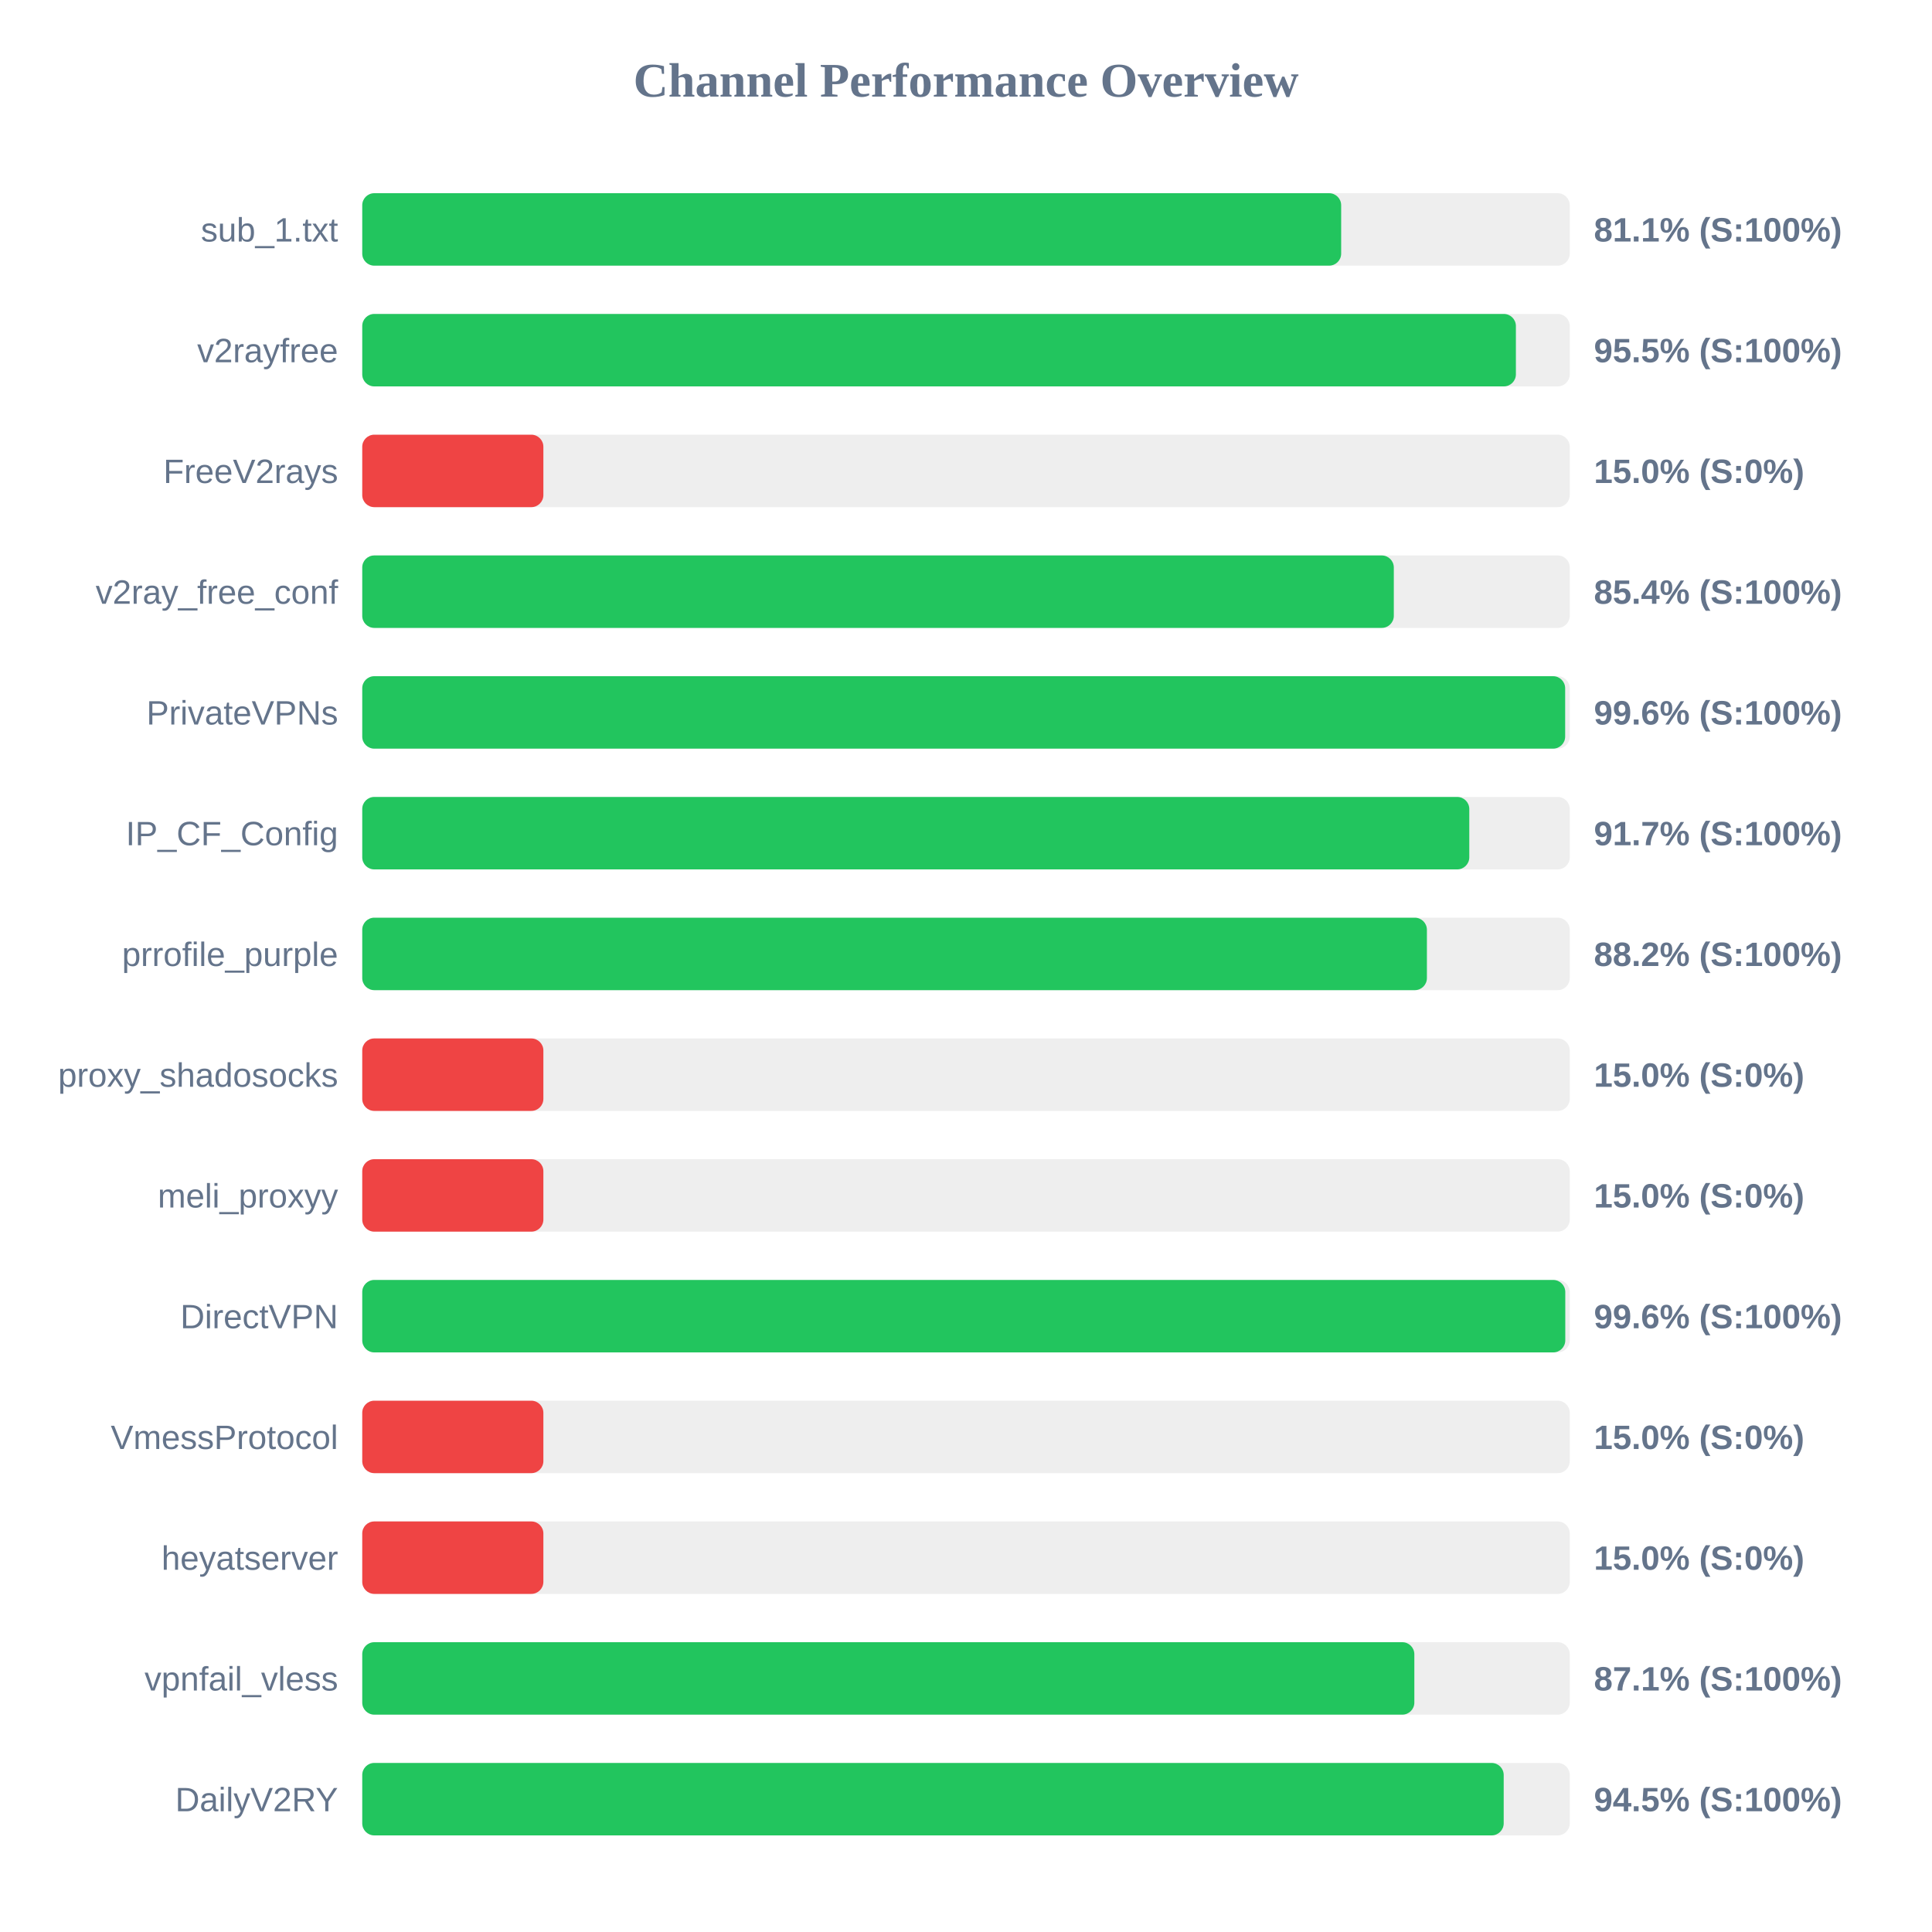
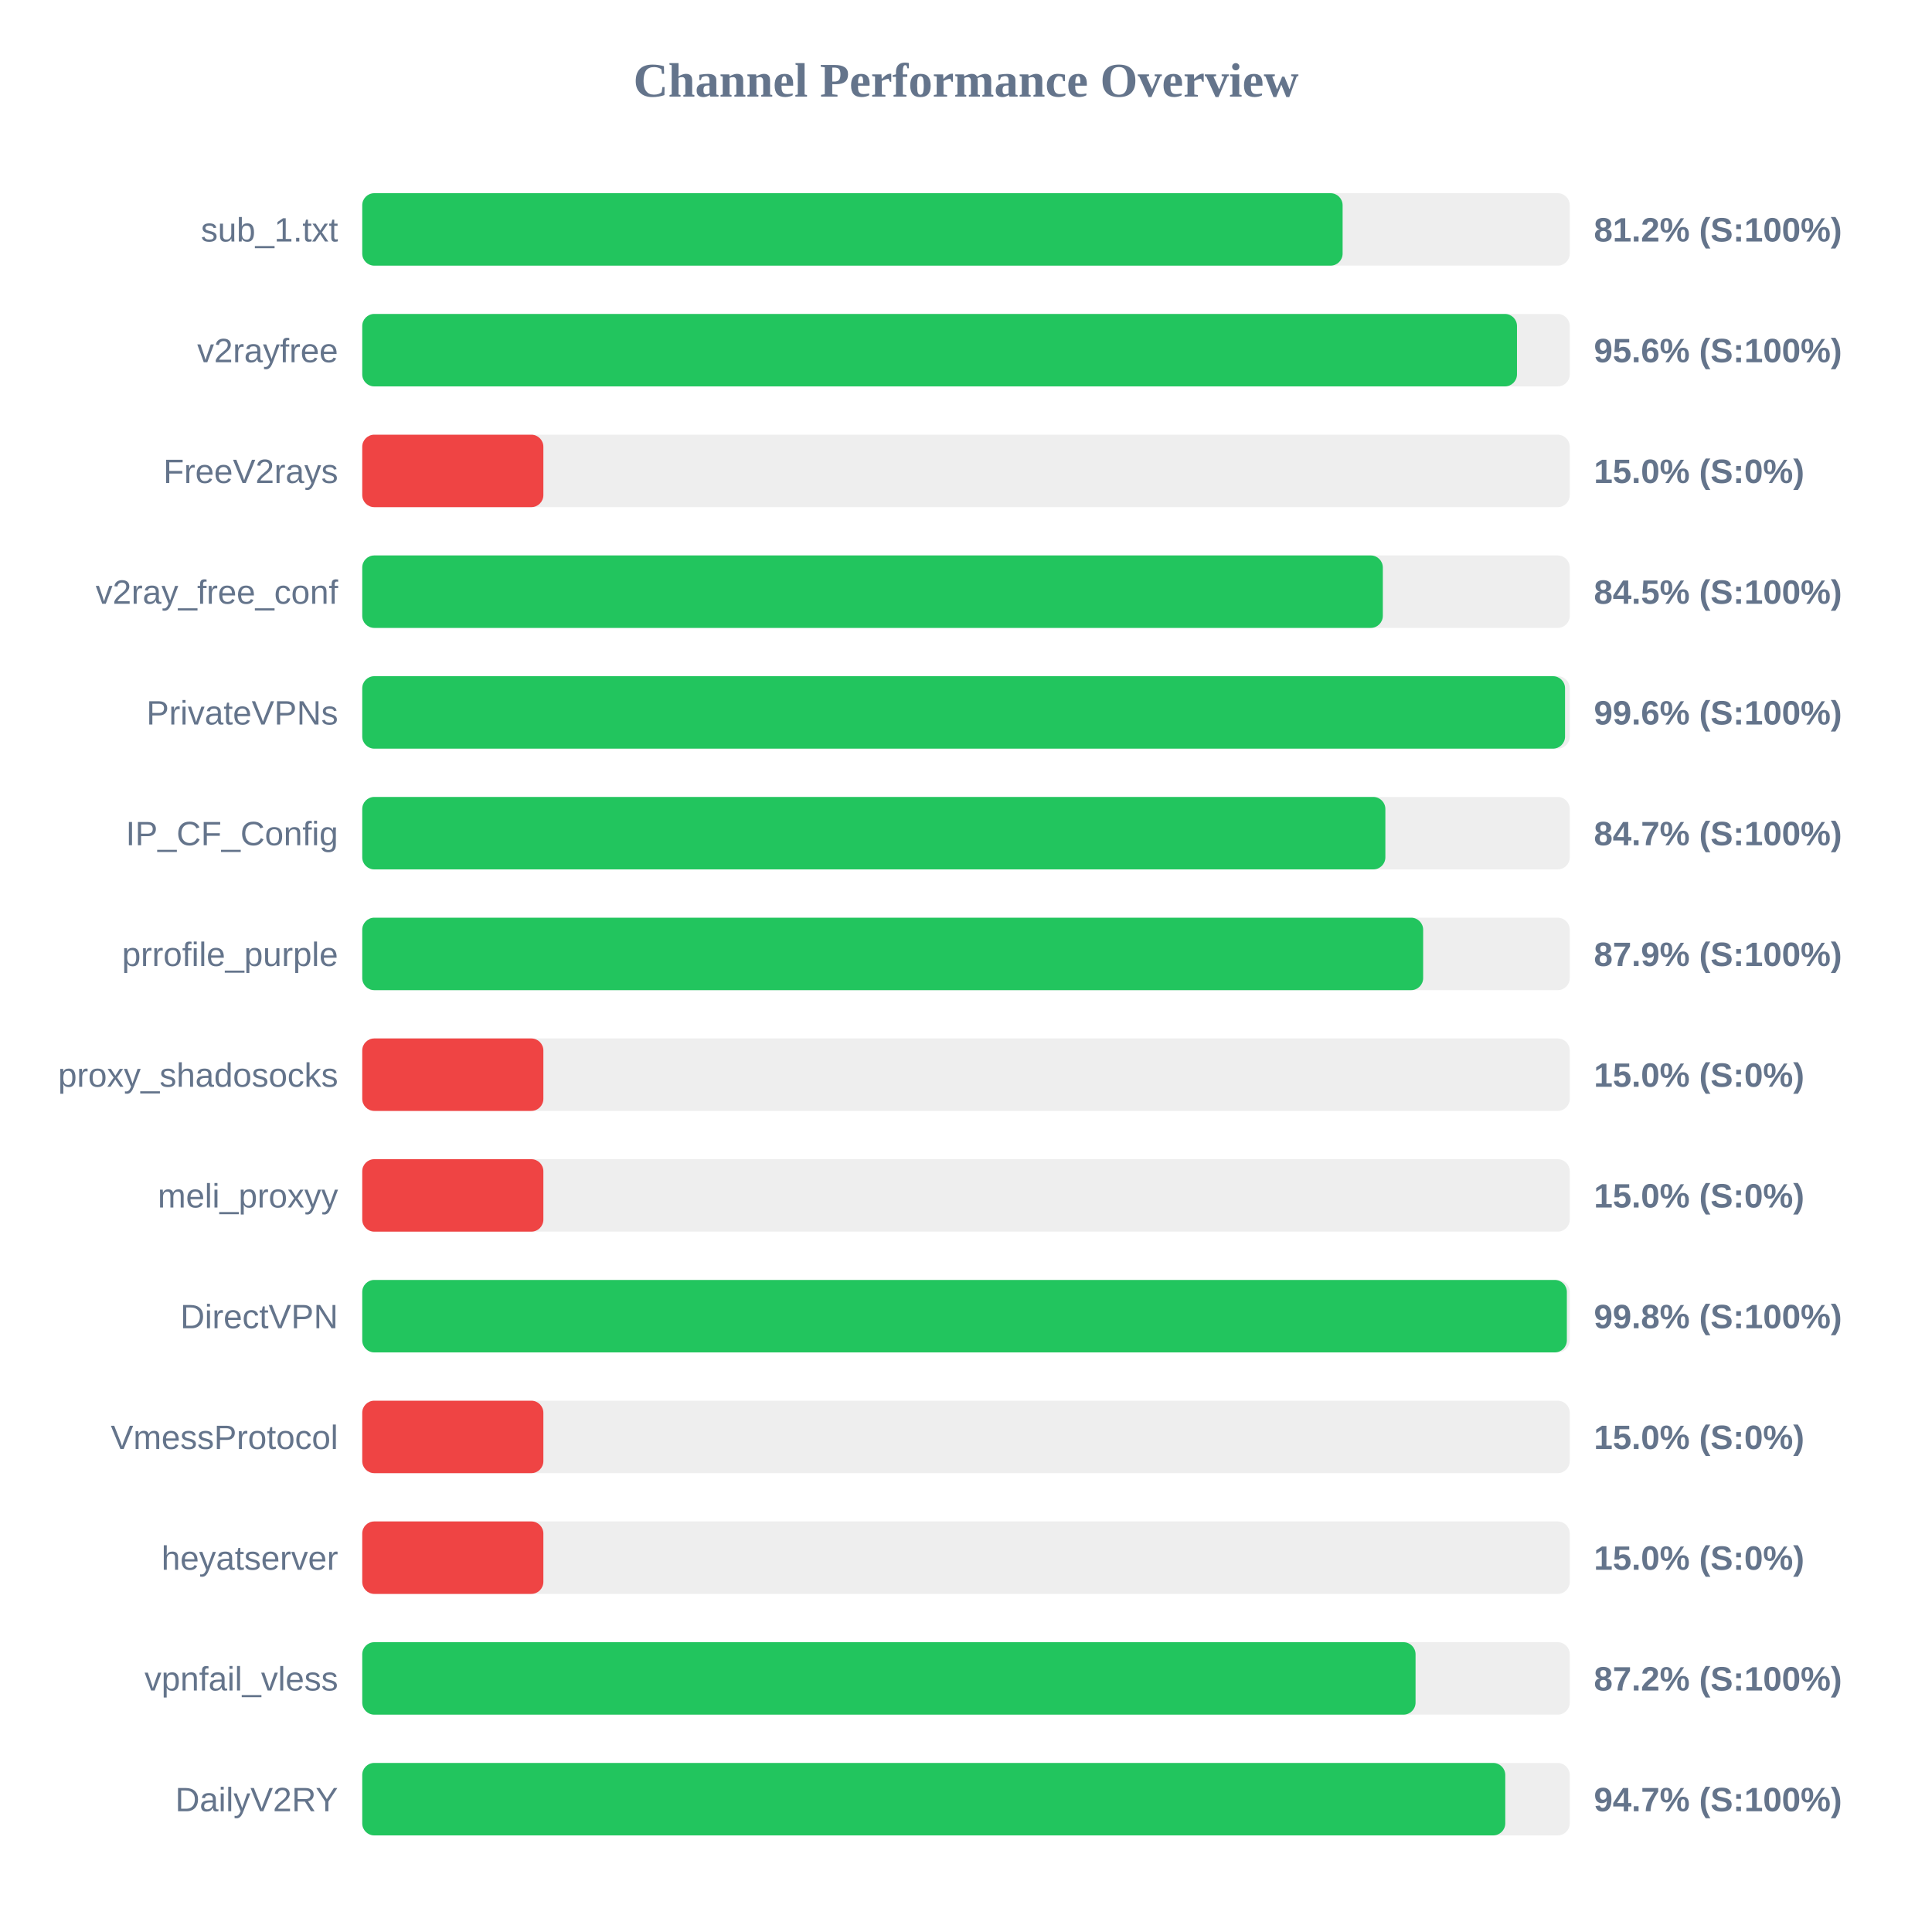
<svg xmlns="http://www.w3.org/2000/svg" width="800" height="800" version="1.1">
  <style>
        .row { font: 14px Arial; fill: #64748b; }
        .score { font: bold 14px Arial; fill: #64748b; }
    </style>
  <text x="400" y="40" text-anchor="middle" font-size="20px" font-weight="bold" fill="#64748b">Channel Performance Overview</text>
  <rect x="150" y="80" width="500" height="30" fill="#eee" rx="5" />
-   <rect x="150" y="80" width="405.35" height="30" fill="#22c55e" rx="5" />
+   <rect x="150" y="80" width="405.95" height="30" fill="#22c55e" rx="5" />
  <text x="140" y="100" text-anchor="end" class="row">sub_1.txt</text>
-   <text x="660" y="100" text-anchor="start" class="score">81.1% (S:100%)</text>
+   <text x="660" y="100" text-anchor="start" class="score">81.2% (S:100%)</text>
  <rect x="150" y="130" width="500" height="30" fill="#eee" rx="5" />
-   <rect x="150" y="130" width="477.7" height="30" fill="#22c55e" rx="5" />
+   <rect x="150" y="130" width="478.15" height="30" fill="#22c55e" rx="5" />
  <text x="140" y="150" text-anchor="end" class="row">v2rayfree</text>
-   <text x="660" y="150" text-anchor="start" class="score">95.5% (S:100%)</text>
+   <text x="660" y="150" text-anchor="start" class="score">95.6% (S:100%)</text>
  <rect x="150" y="180" width="500" height="30" fill="#eee" rx="5" />
  <rect x="150" y="180" width="75.0" height="30" fill="#ef4444" rx="5" />
  <text x="140" y="200" text-anchor="end" class="row">FreeV2rays</text>
  <text x="660" y="200" text-anchor="start" class="score">15.0% (S:0%)</text>
  <rect x="150" y="230" width="500" height="30" fill="#eee" rx="5" />
-   <rect x="150" y="230" width="427.15" height="30" fill="#22c55e" rx="5" />
+   <rect x="150" y="230" width="422.6" height="30" fill="#22c55e" rx="5" />
  <text x="140" y="250" text-anchor="end" class="row">v2ray_free_conf</text>
-   <text x="660" y="250" text-anchor="start" class="score">85.4% (S:100%)</text>
+   <text x="660" y="250" text-anchor="start" class="score">84.5% (S:100%)</text>
  <rect x="150" y="280" width="500" height="30" fill="#eee" rx="5" />
-   <rect x="150" y="280" width="498.1" height="30" fill="#22c55e" rx="5" />
+   <rect x="150" y="280" width="498.05" height="30" fill="#22c55e" rx="5" />
  <text x="140" y="300" text-anchor="end" class="row">PrivateVPNs</text>
  <text x="660" y="300" text-anchor="start" class="score">99.6% (S:100%)</text>
  <rect x="150" y="330" width="500" height="30" fill="#eee" rx="5" />
-   <rect x="150" y="330" width="458.4" height="30" fill="#22c55e" rx="5" />
+   <rect x="150" y="330" width="423.65" height="30" fill="#22c55e" rx="5" />
  <text x="140" y="350" text-anchor="end" class="row">IP_CF_Config</text>
-   <text x="660" y="350" text-anchor="start" class="score">91.7% (S:100%)</text>
+   <text x="660" y="350" text-anchor="start" class="score">84.7% (S:100%)</text>
  <rect x="150" y="380" width="500" height="30" fill="#eee" rx="5" />
-   <rect x="150" y="380" width="440.85" height="30" fill="#22c55e" rx="5" />
+   <rect x="150" y="380" width="439.3" height="30" fill="#22c55e" rx="5" />
  <text x="140" y="400" text-anchor="end" class="row">prrofile_purple</text>
-   <text x="660" y="400" text-anchor="start" class="score">88.2% (S:100%)</text>
+   <text x="660" y="400" text-anchor="start" class="score">87.9% (S:100%)</text>
  <rect x="150" y="430" width="500" height="30" fill="#eee" rx="5" />
  <rect x="150" y="430" width="75.0" height="30" fill="#ef4444" rx="5" />
  <text x="140" y="450" text-anchor="end" class="row">proxy_shadosocks</text>
  <text x="660" y="450" text-anchor="start" class="score">15.0% (S:0%)</text>
  <rect x="150" y="480" width="500" height="30" fill="#eee" rx="5" />
  <rect x="150" y="480" width="75.0" height="30" fill="#ef4444" rx="5" />
  <text x="140" y="500" text-anchor="end" class="row">meli_proxyy</text>
  <text x="660" y="500" text-anchor="start" class="score">15.0% (S:0%)</text>
  <rect x="150" y="530" width="500" height="30" fill="#eee" rx="5" />
-   <rect x="150" y="530" width="498.15" height="30" fill="#22c55e" rx="5" />
+   <rect x="150" y="530" width="498.8" height="30" fill="#22c55e" rx="5" />
  <text x="140" y="550" text-anchor="end" class="row">DirectVPN</text>
-   <text x="660" y="550" text-anchor="start" class="score">99.6% (S:100%)</text>
+   <text x="660" y="550" text-anchor="start" class="score">99.8% (S:100%)</text>
  <rect x="150" y="580" width="500" height="30" fill="#eee" rx="5" />
  <rect x="150" y="580" width="75.0" height="30" fill="#ef4444" rx="5" />
  <text x="140" y="600" text-anchor="end" class="row">VmessProtocol</text>
  <text x="660" y="600" text-anchor="start" class="score">15.0% (S:0%)</text>
  <rect x="150" y="630" width="500" height="30" fill="#eee" rx="5" />
  <rect x="150" y="630" width="75.0" height="30" fill="#ef4444" rx="5" />
  <text x="140" y="650" text-anchor="end" class="row">heyatserver</text>
  <text x="660" y="650" text-anchor="start" class="score">15.0% (S:0%)</text>
  <rect x="150" y="680" width="500" height="30" fill="#eee" rx="5" />
-   <rect x="150" y="680" width="435.65" height="30" fill="#22c55e" rx="5" />
+   <rect x="150" y="680" width="436.15" height="30" fill="#22c55e" rx="5" />
  <text x="140" y="700" text-anchor="end" class="row">vpnfail_vless</text>
-   <text x="660" y="700" text-anchor="start" class="score">87.1% (S:100%)</text>
+   <text x="660" y="700" text-anchor="start" class="score">87.2% (S:100%)</text>
  <rect x="150" y="730" width="500" height="30" fill="#eee" rx="5" />
-   <rect x="150" y="730" width="472.65" height="30" fill="#22c55e" rx="5" />
+   <rect x="150" y="730" width="473.3" height="30" fill="#22c55e" rx="5" />
  <text x="140" y="750" text-anchor="end" class="row">DailyV2RY</text>
-   <text x="660" y="750" text-anchor="start" class="score">94.5% (S:100%)</text>
+   <text x="660" y="750" text-anchor="start" class="score">94.7% (S:100%)</text>
</svg>
